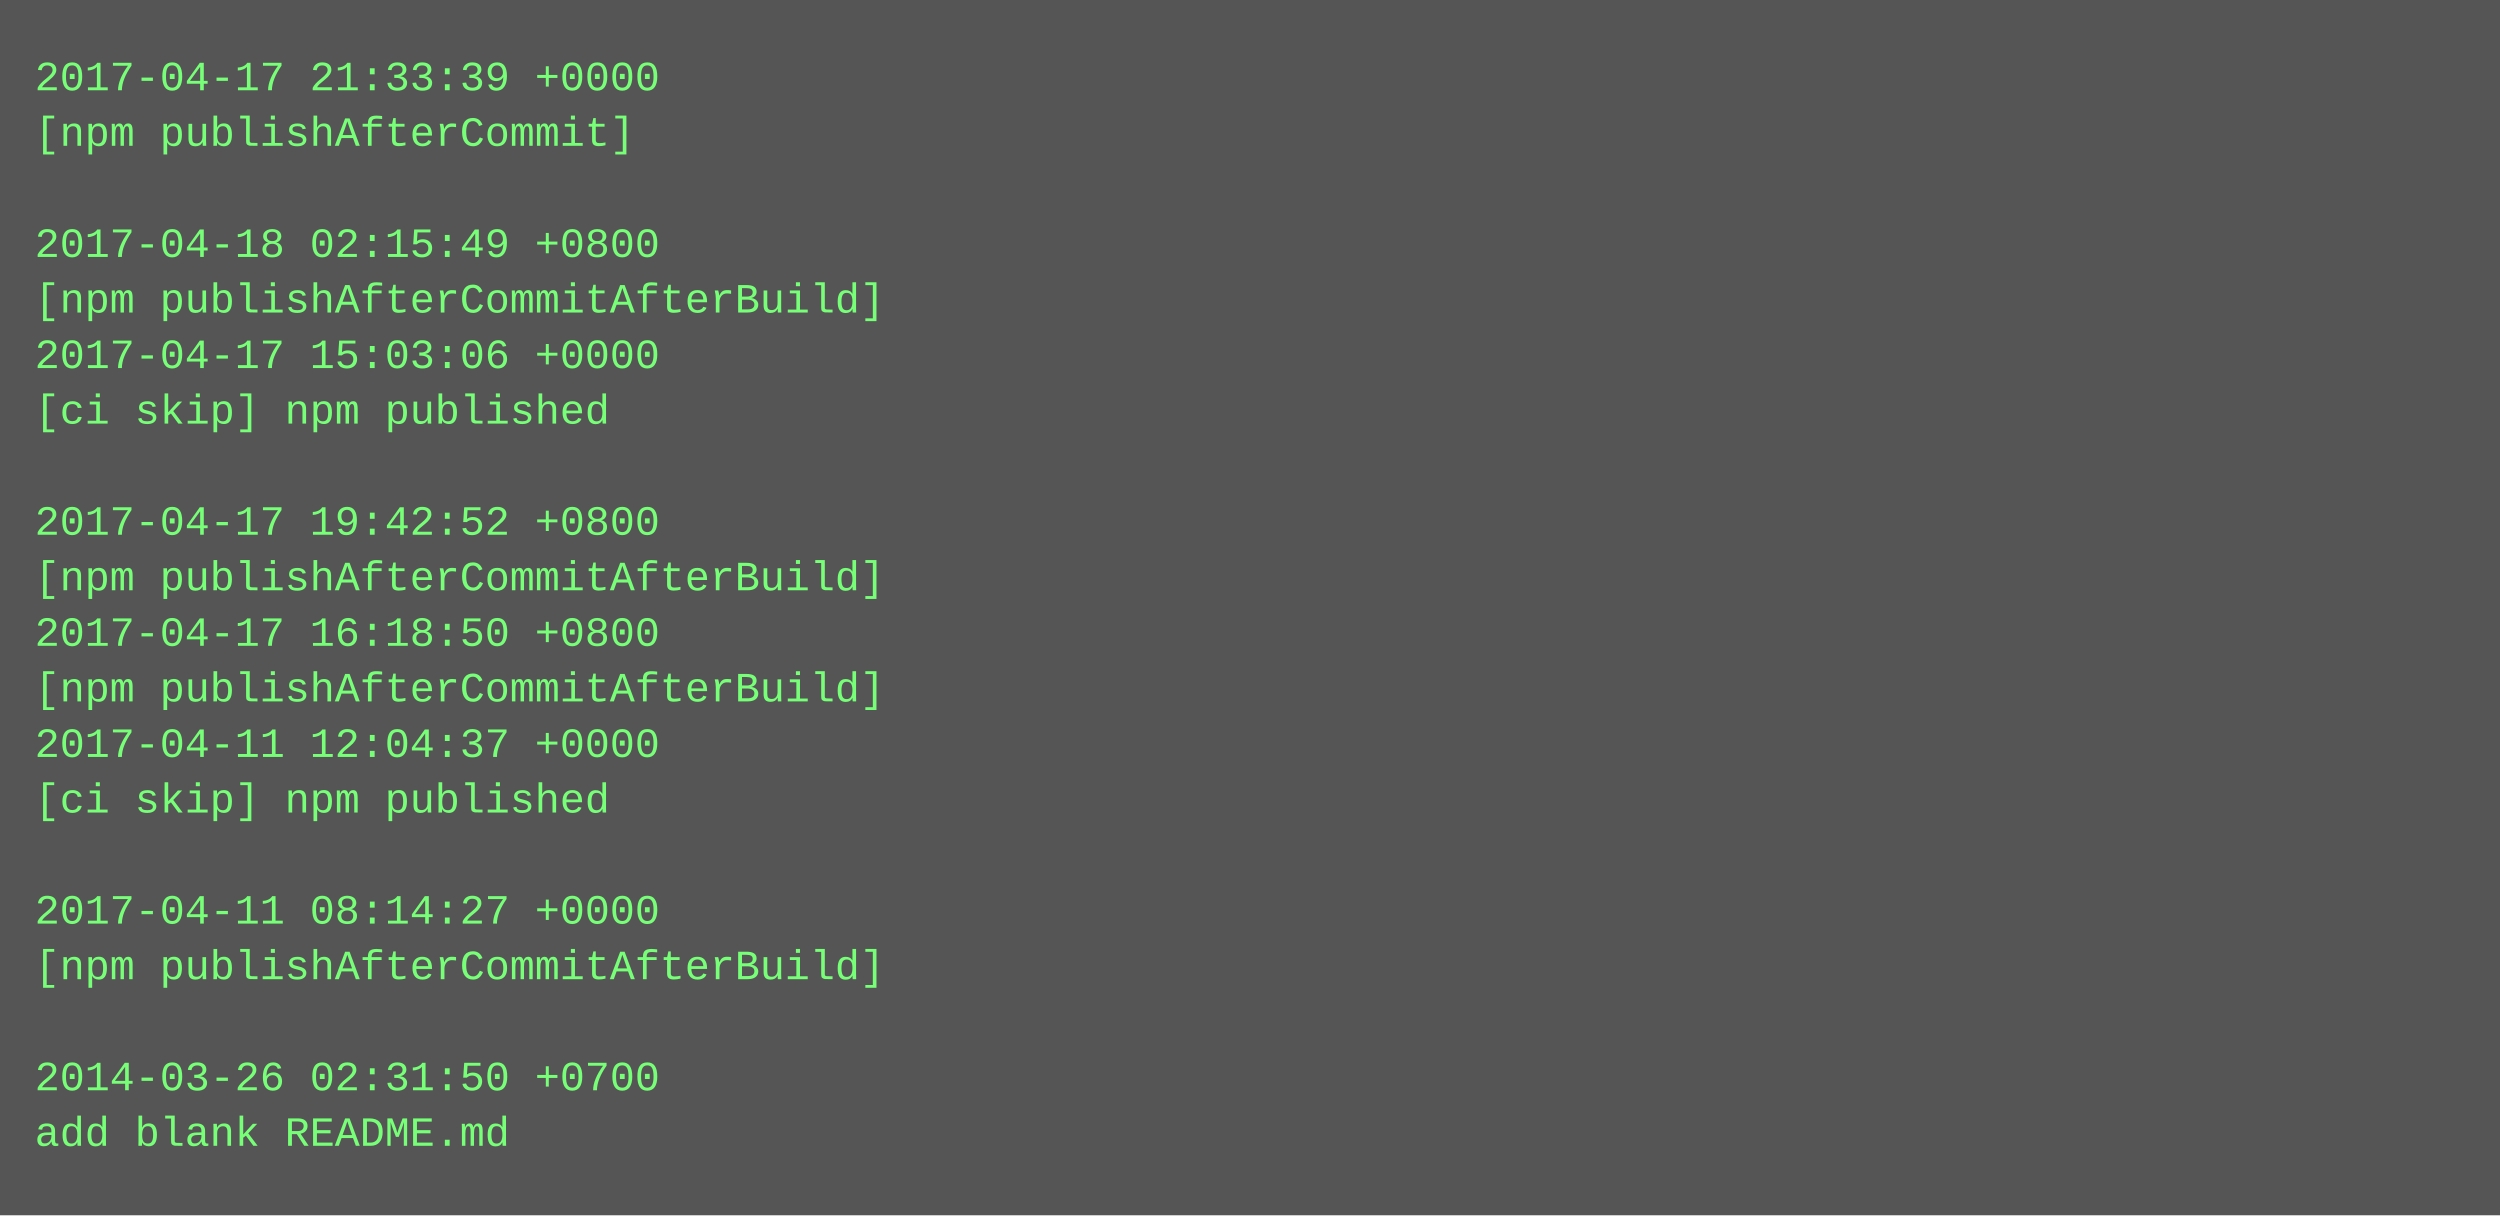
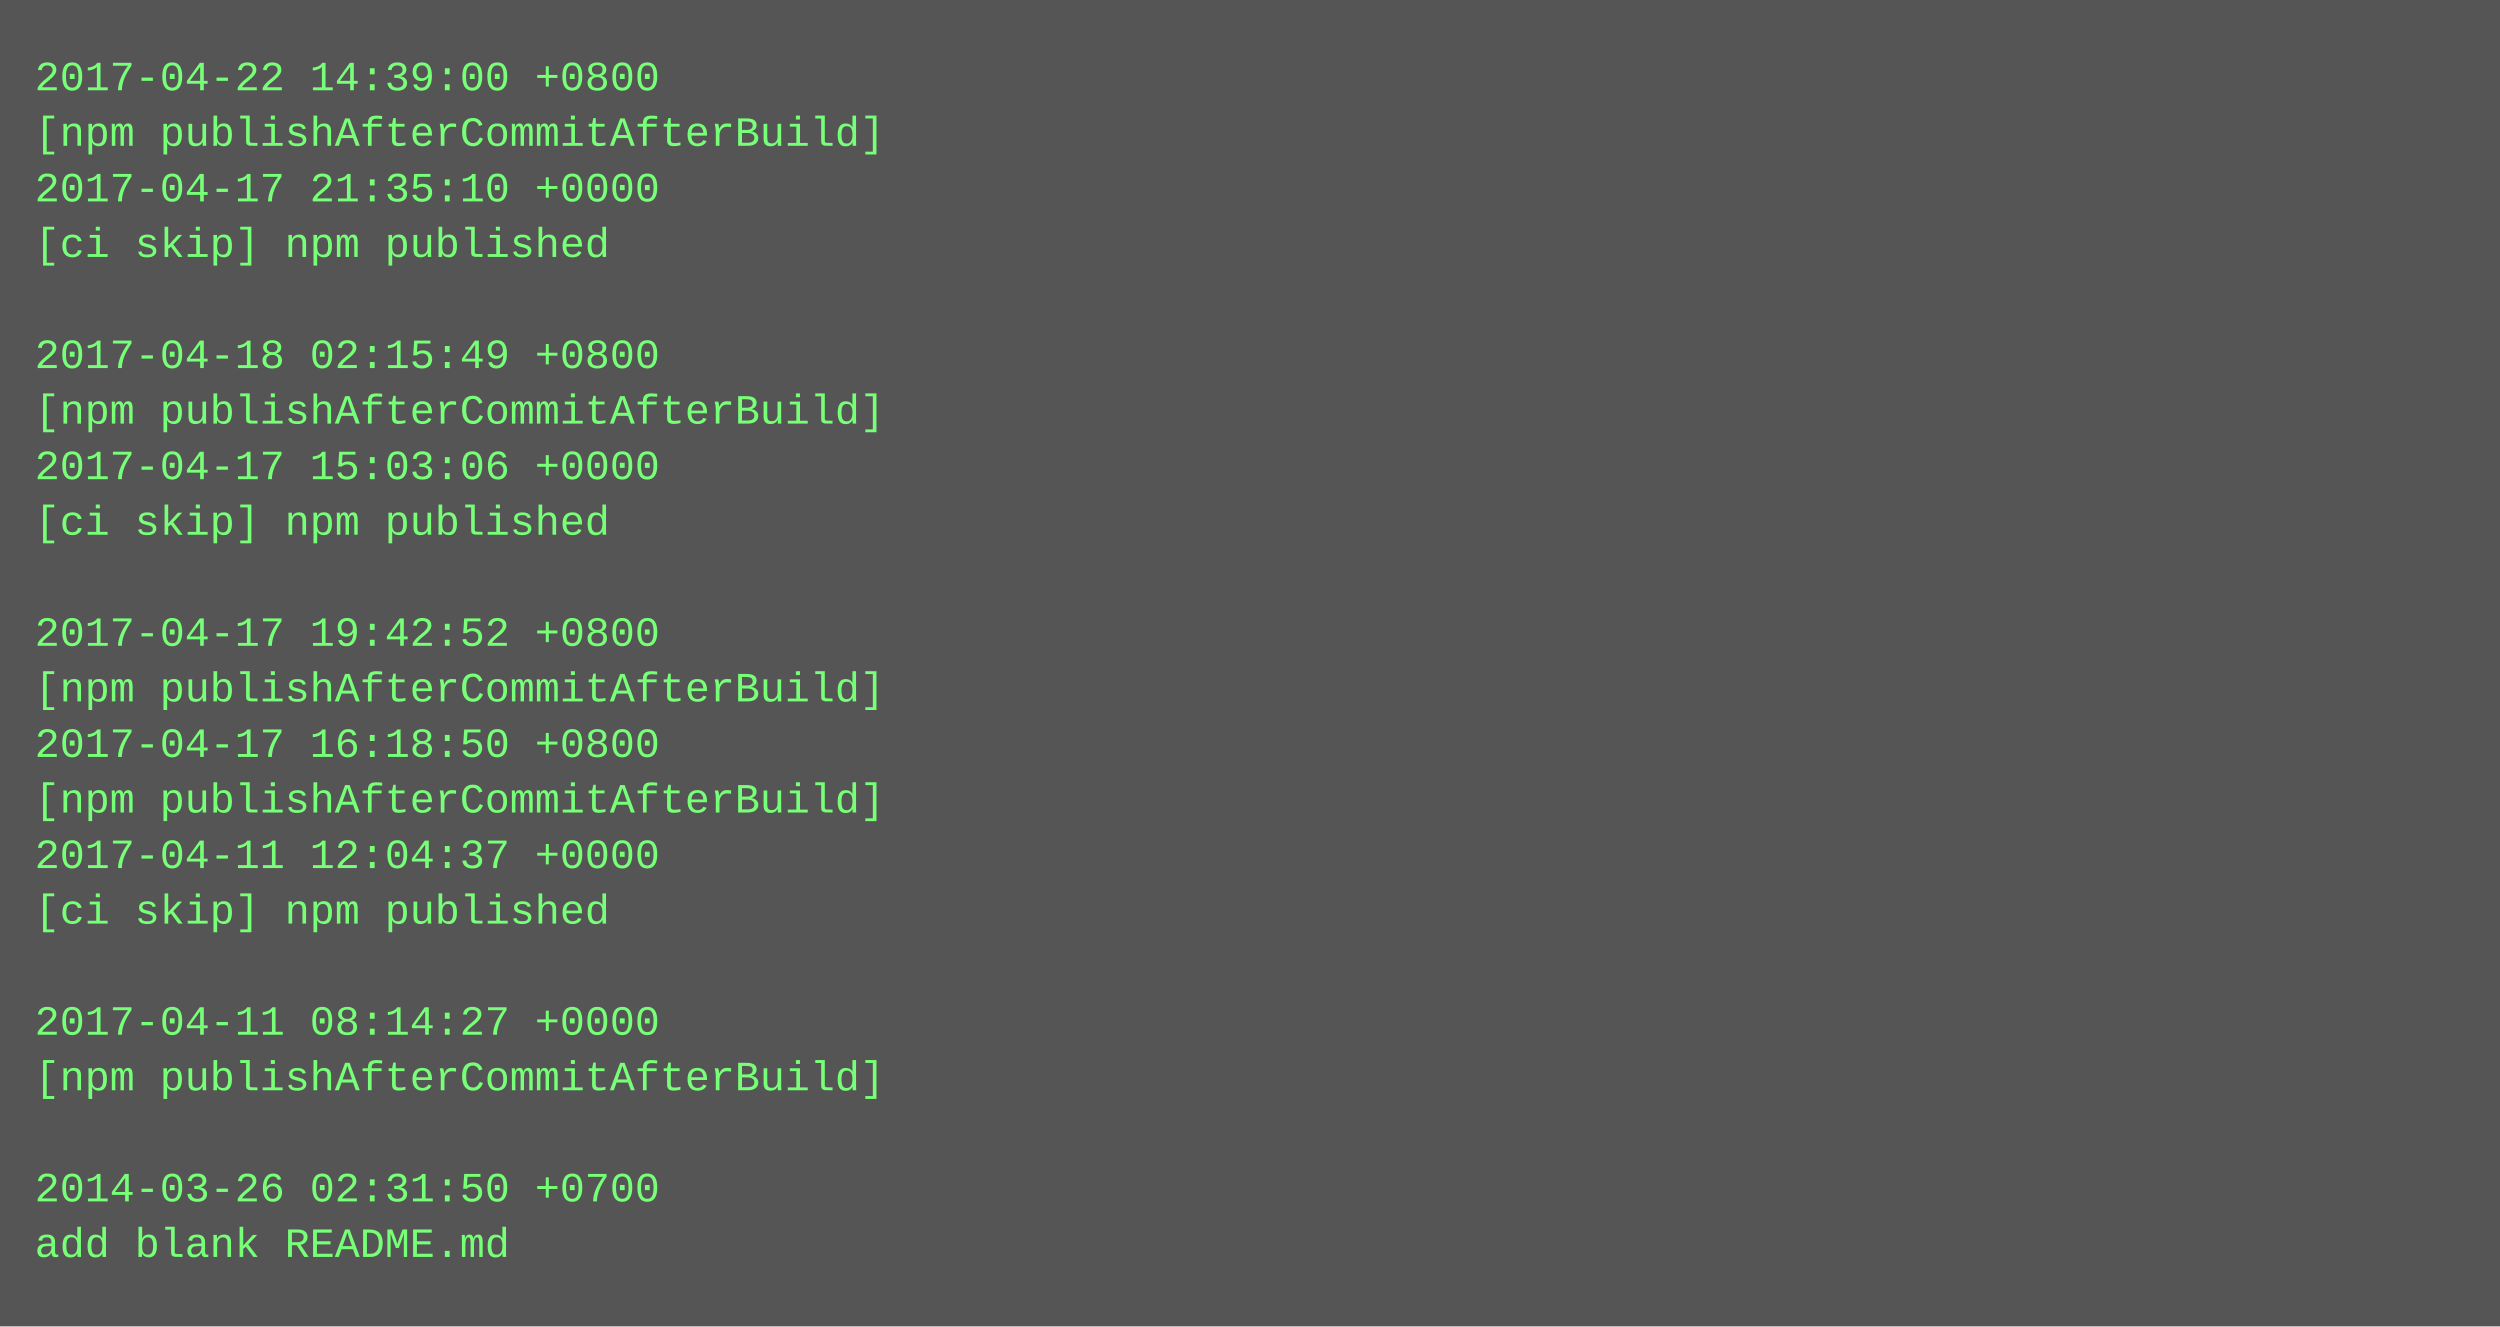
- <svg xmlns="http://www.w3.org/2000/svg" height="350" width="720">
-   <rect height="350" fill="#555" width="720" />
+ <svg xmlns="http://www.w3.org/2000/svg" height="382" width="720">
+   <rect height="382" fill="#555" width="720" />
  <text fill="#7f7" font-family="Courier New" font-size="12" xml:space="preserve">
-     <tspan x="10" y="26">2017-04-17 21:33:39 +0000</tspan>
-     <tspan x="10" y="42">[npm publishAfterCommit]</tspan>
-     <tspan x="10" y="58" />
-     <tspan x="10" y="74">2017-04-18 02:15:49 +0800</tspan>
-     <tspan x="10" y="90">[npm publishAfterCommitAfterBuild]</tspan>
-     <tspan x="10" y="106">2017-04-17 15:03:06 +0000</tspan>
-     <tspan x="10" y="122">[ci skip] npm published</tspan>
-     <tspan x="10" y="138" />
-     <tspan x="10" y="154">2017-04-17 19:42:52 +0800</tspan>
-     <tspan x="10" y="170">[npm publishAfterCommitAfterBuild]</tspan>
-     <tspan x="10" y="186">2017-04-17 16:18:50 +0800</tspan>
+     <tspan x="10" y="26">2017-04-22 14:39:00 +0800</tspan>
+     <tspan x="10" y="42">[npm publishAfterCommitAfterBuild]</tspan>
+     <tspan x="10" y="58">2017-04-17 21:35:10 +0000</tspan>
+     <tspan x="10" y="74">[ci skip] npm published</tspan>
+     <tspan x="10" y="90" />
+     <tspan x="10" y="106">2017-04-18 02:15:49 +0800</tspan>
+     <tspan x="10" y="122">[npm publishAfterCommitAfterBuild]</tspan>
+     <tspan x="10" y="138">2017-04-17 15:03:06 +0000</tspan>
+     <tspan x="10" y="154">[ci skip] npm published</tspan>
+     <tspan x="10" y="170" />
+     <tspan x="10" y="186">2017-04-17 19:42:52 +0800</tspan>
    <tspan x="10" y="202">[npm publishAfterCommitAfterBuild]</tspan>
-     <tspan x="10" y="218">2017-04-11 12:04:37 +0000</tspan>
-     <tspan x="10" y="234">[ci skip] npm published</tspan>
-     <tspan x="10" y="250" />
-     <tspan x="10" y="266">2017-04-11 08:14:27 +0000</tspan>
-     <tspan x="10" y="282">[npm publishAfterCommitAfterBuild]</tspan>
-     <tspan x="10" y="298" />
-     <tspan x="10" y="314">2014-03-26 02:31:50 +0700</tspan>
-     <tspan x="10" y="330">add blank README.md</tspan>
+     <tspan x="10" y="218">2017-04-17 16:18:50 +0800</tspan>
+     <tspan x="10" y="234">[npm publishAfterCommitAfterBuild]</tspan>
+     <tspan x="10" y="250">2017-04-11 12:04:37 +0000</tspan>
+     <tspan x="10" y="266">[ci skip] npm published</tspan>
+     <tspan x="10" y="282" />
+     <tspan x="10" y="298">2017-04-11 08:14:27 +0000</tspan>
+     <tspan x="10" y="314">[npm publishAfterCommitAfterBuild]</tspan>
+     <tspan x="10" y="330" />
+     <tspan x="10" y="346">2014-03-26 02:31:50 +0700</tspan>
+     <tspan x="10" y="362">add blank README.md</tspan>
  </text>
</svg>
